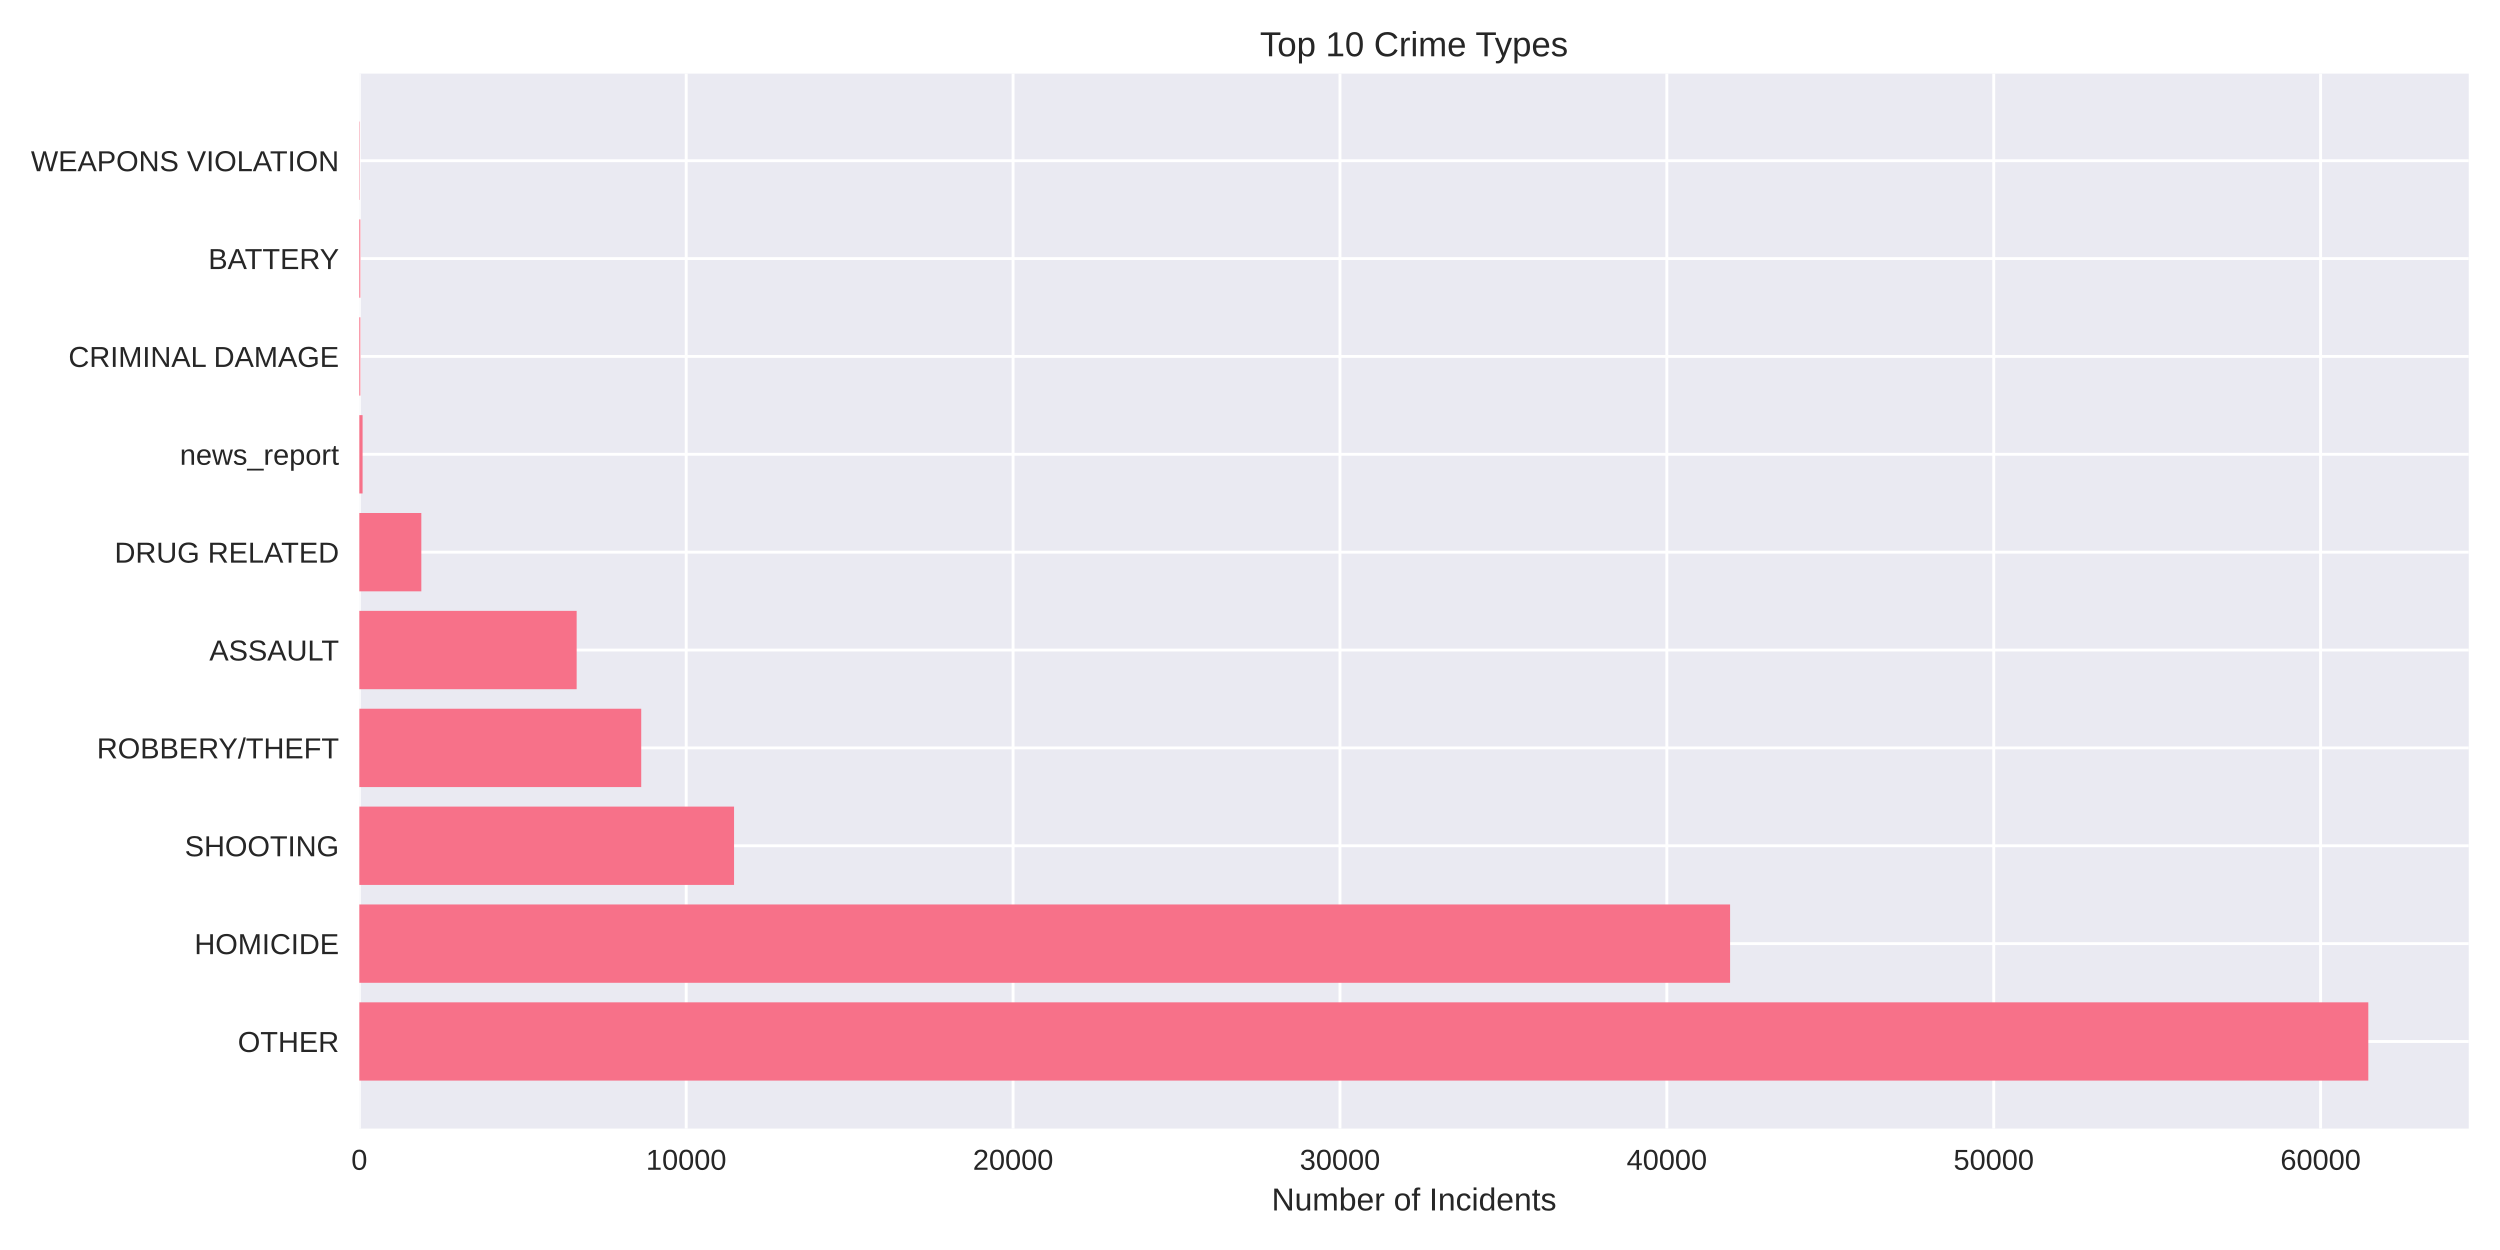
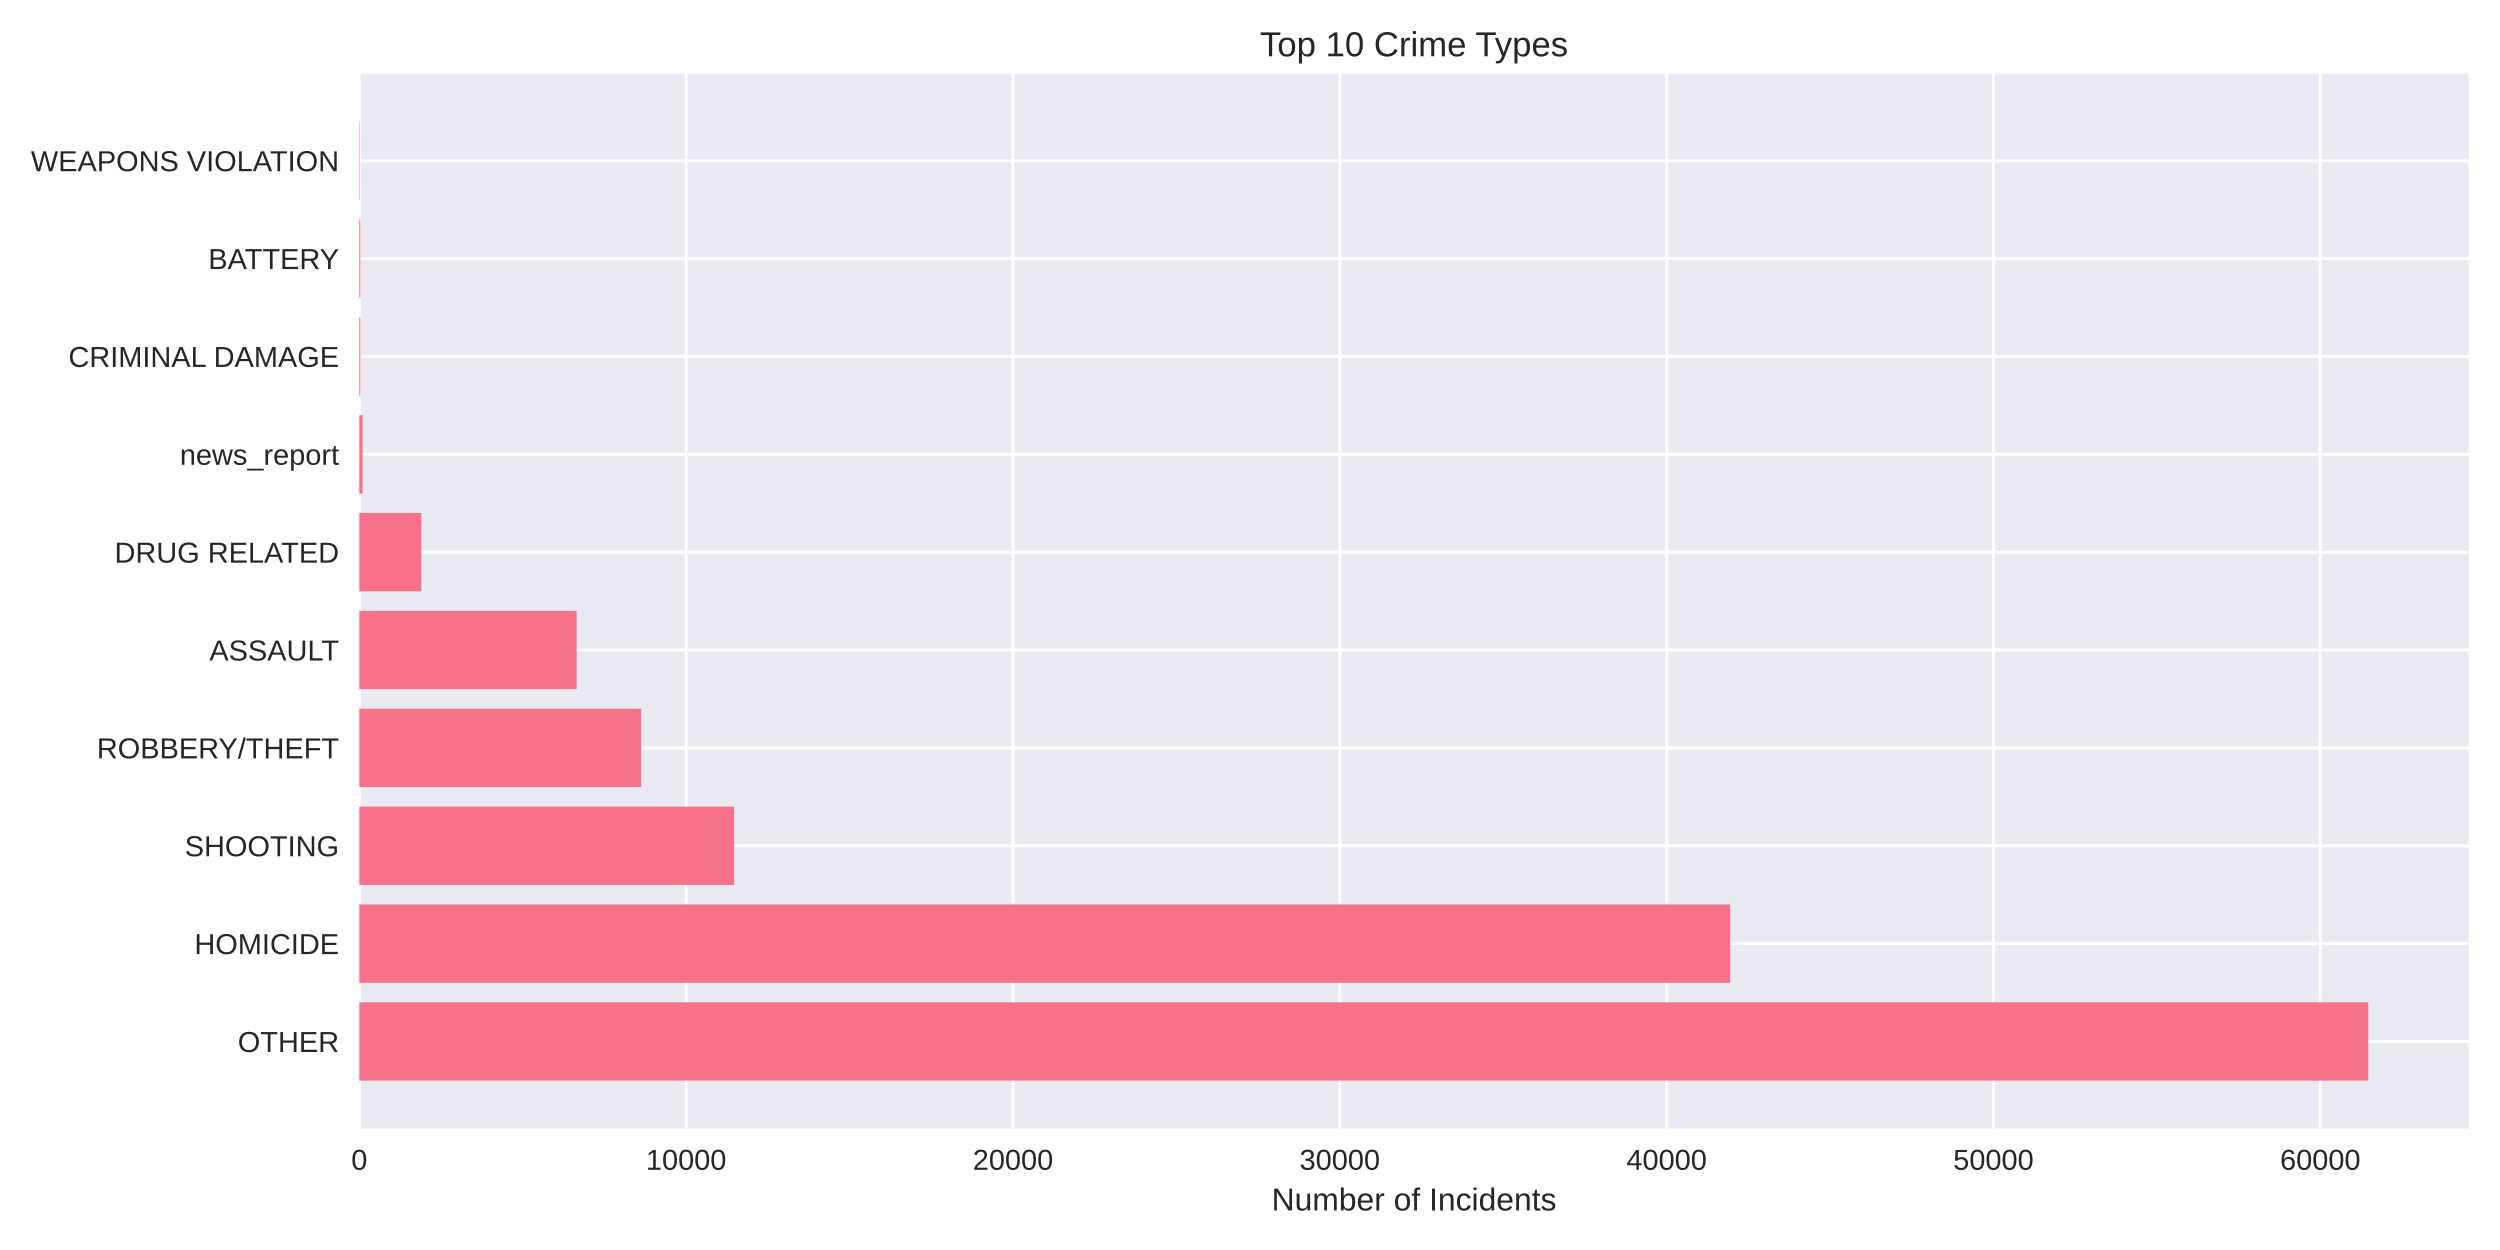
<svg xmlns="http://www.w3.org/2000/svg" width="864pt" height="432pt" viewBox="0 0 864 432" version="1.1">
  <defs>
    <style type="text/css">*{stroke-linejoin: round; stroke-linecap: butt}</style>
  </defs>
  <g id="figure_1">
    <g id="patch_1">
      <path d="M 0 432  L 864 432  L 864 0  L 0 0  z " style="fill: #ffffff" />
    </g>
    <g id="axes_1">
      <g id="patch_2">
        <path d="M 124.18 390.04  L 853.2 390.04  L 853.2 25.44  L 124.18 25.44  z " style="fill: #eaeaf2" />
      </g>
      <g id="matplotlib.axis_1">
        <g id="xtick_1">
          <g id="line2d_1">
-             <path d="M 124.18 390.04  L 124.18 25.44  " clip-path="url(#p38676633de)" style="fill: none; stroke: #ffffff; stroke-linecap: round" />
+             <path d="M 124.18 390.04  L 124.18 25.44  " clip-path="url(#p66ee5c5a93)" style="fill: none; stroke: #ffffff; stroke-linecap: round" />
          </g>
          <g id="line2d_2" />
          <g id="text_1">
            <text style="fill: #262626; font: 10px 'Arial', 'Liberation Sans', 'DejaVu Sans', 'Bitstream Vera Sans', sans-serif; text-anchor: middle" x="124.18" y="404.287" transform="rotate(-0 124.18 404.2869)">0</text>
          </g>
        </g>
        <g id="xtick_2">
          <g id="line2d_3">
-             <path d="M 237.15 390.04  L 237.15 25.44  " clip-path="url(#p38676633de)" style="fill: none; stroke: #ffffff; stroke-linecap: round" />
+             <path d="M 237.132 390.04  L 237.132 25.44  " clip-path="url(#p66ee5c5a93)" style="fill: none; stroke: #ffffff; stroke-linecap: round" />
          </g>
          <g id="line2d_4" />
          <g id="text_2">
-             <text style="fill: #262626; font: 10px 'Arial', 'Liberation Sans', 'DejaVu Sans', 'Bitstream Vera Sans', sans-serif; text-anchor: middle" x="237.15" y="404.287" transform="rotate(-0 237.1504 404.2869)">10000</text>
+             <text style="fill: #262626; font: 10px 'Arial', 'Liberation Sans', 'DejaVu Sans', 'Bitstream Vera Sans', sans-serif; text-anchor: middle" x="237.132" y="404.287" transform="rotate(-0 237.132 404.2869)">10000</text>
          </g>
        </g>
        <g id="xtick_3">
          <g id="line2d_5">
-             <path d="M 350.121 390.04  L 350.121 25.44  " clip-path="url(#p38676633de)" style="fill: none; stroke: #ffffff; stroke-linecap: round" />
+             <path d="M 350.084 390.04  L 350.084 25.44  " clip-path="url(#p66ee5c5a93)" style="fill: none; stroke: #ffffff; stroke-linecap: round" />
          </g>
          <g id="line2d_6" />
          <g id="text_3">
-             <text style="fill: #262626; font: 10px 'Arial', 'Liberation Sans', 'DejaVu Sans', 'Bitstream Vera Sans', sans-serif; text-anchor: middle" x="350.121" y="404.287" transform="rotate(-0 350.1208 404.2869)">20000</text>
+             <text style="fill: #262626; font: 10px 'Arial', 'Liberation Sans', 'DejaVu Sans', 'Bitstream Vera Sans', sans-serif; text-anchor: middle" x="350.084" y="404.287" transform="rotate(-0 350.084 404.2869)">20000</text>
          </g>
        </g>
        <g id="xtick_4">
          <g id="line2d_7">
-             <path d="M 463.091 390.04  L 463.091 25.44  " clip-path="url(#p38676633de)" style="fill: none; stroke: #ffffff; stroke-linecap: round" />
+             <path d="M 463.036 390.04  L 463.036 25.44  " clip-path="url(#p66ee5c5a93)" style="fill: none; stroke: #ffffff; stroke-linecap: round" />
          </g>
          <g id="line2d_8" />
          <g id="text_4">
-             <text style="fill: #262626; font: 10px 'Arial', 'Liberation Sans', 'DejaVu Sans', 'Bitstream Vera Sans', sans-serif; text-anchor: middle" x="463.091" y="404.287" transform="rotate(-0 463.0912 404.2869)">30000</text>
+             <text style="fill: #262626; font: 10px 'Arial', 'Liberation Sans', 'DejaVu Sans', 'Bitstream Vera Sans', sans-serif; text-anchor: middle" x="463.036" y="404.287" transform="rotate(-0 463.0361 404.2869)">30000</text>
          </g>
        </g>
        <g id="xtick_5">
          <g id="line2d_9">
-             <path d="M 576.062 390.04  L 576.062 25.44  " clip-path="url(#p38676633de)" style="fill: none; stroke: #ffffff; stroke-linecap: round" />
+             <path d="M 575.988 390.04  L 575.988 25.44  " clip-path="url(#p66ee5c5a93)" style="fill: none; stroke: #ffffff; stroke-linecap: round" />
          </g>
          <g id="line2d_10" />
          <g id="text_5">
-             <text style="fill: #262626; font: 10px 'Arial', 'Liberation Sans', 'DejaVu Sans', 'Bitstream Vera Sans', sans-serif; text-anchor: middle" x="576.062" y="404.287" transform="rotate(-0 576.0616 404.2869)">40000</text>
+             <text style="fill: #262626; font: 10px 'Arial', 'Liberation Sans', 'DejaVu Sans', 'Bitstream Vera Sans', sans-serif; text-anchor: middle" x="575.988" y="404.287" transform="rotate(-0 575.9881 404.2869)">40000</text>
          </g>
        </g>
        <g id="xtick_6">
          <g id="line2d_11">
-             <path d="M 689.032 390.04  L 689.032 25.44  " clip-path="url(#p38676633de)" style="fill: none; stroke: #ffffff; stroke-linecap: round" />
+             <path d="M 688.94 390.04  L 688.94 25.44  " clip-path="url(#p66ee5c5a93)" style="fill: none; stroke: #ffffff; stroke-linecap: round" />
          </g>
          <g id="line2d_12" />
          <g id="text_6">
-             <text style="fill: #262626; font: 10px 'Arial', 'Liberation Sans', 'DejaVu Sans', 'Bitstream Vera Sans', sans-serif; text-anchor: middle" x="689.032" y="404.287" transform="rotate(-0 689.032 404.2869)">50000</text>
+             <text style="fill: #262626; font: 10px 'Arial', 'Liberation Sans', 'DejaVu Sans', 'Bitstream Vera Sans', sans-serif; text-anchor: middle" x="688.94" y="404.287" transform="rotate(-0 688.9401 404.2869)">50000</text>
          </g>
        </g>
        <g id="xtick_7">
          <g id="line2d_13">
-             <path d="M 802.002 390.04  L 802.002 25.44  " clip-path="url(#p38676633de)" style="fill: none; stroke: #ffffff; stroke-linecap: round" />
+             <path d="M 801.892 390.04  L 801.892 25.44  " clip-path="url(#p66ee5c5a93)" style="fill: none; stroke: #ffffff; stroke-linecap: round" />
          </g>
          <g id="line2d_14" />
          <g id="text_7">
-             <text style="fill: #262626; font: 10px 'Arial', 'Liberation Sans', 'DejaVu Sans', 'Bitstream Vera Sans', sans-serif; text-anchor: middle" x="802.002" y="404.287" transform="rotate(-0 802.0024 404.2869)">60000</text>
+             <text style="fill: #262626; font: 10px 'Arial', 'Liberation Sans', 'DejaVu Sans', 'Bitstream Vera Sans', sans-serif; text-anchor: middle" x="801.892" y="404.287" transform="rotate(-0 801.8921 404.2869)">60000</text>
          </g>
        </g>
        <g id="text_8">
          <text style="fill: #262626; font: 11px 'Arial', 'Liberation Sans', 'DejaVu Sans', 'Bitstream Vera Sans', sans-serif; text-anchor: middle" x="488.69" y="418.333" transform="rotate(-0 488.69 418.3334)">Number of Incidents</text>
        </g>
      </g>
      <g id="matplotlib.axis_2">
        <g id="ytick_1">
          <g id="line2d_15">
-             <path d="M 124.18 359.939  L 853.2 359.939  " clip-path="url(#p38676633de)" style="fill: none; stroke: #ffffff; stroke-linecap: round" />
+             <path d="M 124.18 359.939  L 853.2 359.939  " clip-path="url(#p66ee5c5a93)" style="fill: none; stroke: #ffffff; stroke-linecap: round" />
          </g>
          <g id="line2d_16" />
          <g id="text_9">
            <text style="fill: #262626; font: 10px 'Arial', 'Liberation Sans', 'DejaVu Sans', 'Bitstream Vera Sans', sans-serif; text-anchor: end" x="117.18" y="363.562" transform="rotate(-0 117.18 363.562)">OTHER</text>
          </g>
        </g>
        <g id="ytick_2">
          <g id="line2d_17">
-             <path d="M 124.18 326.117  L 853.2 326.117  " clip-path="url(#p38676633de)" style="fill: none; stroke: #ffffff; stroke-linecap: round" />
+             <path d="M 124.18 326.117  L 853.2 326.117  " clip-path="url(#p66ee5c5a93)" style="fill: none; stroke: #ffffff; stroke-linecap: round" />
          </g>
          <g id="line2d_18" />
          <g id="text_10">
            <text style="fill: #262626; font: 10px 'Arial', 'Liberation Sans', 'DejaVu Sans', 'Bitstream Vera Sans', sans-serif; text-anchor: end" x="117.18" y="329.74" transform="rotate(-0 117.18 329.7401)">HOMICIDE</text>
          </g>
        </g>
        <g id="ytick_3">
          <g id="line2d_19">
-             <path d="M 124.18 292.295  L 853.2 292.295  " clip-path="url(#p38676633de)" style="fill: none; stroke: #ffffff; stroke-linecap: round" />
+             <path d="M 124.18 292.295  L 853.2 292.295  " clip-path="url(#p66ee5c5a93)" style="fill: none; stroke: #ffffff; stroke-linecap: round" />
          </g>
          <g id="line2d_20" />
          <g id="text_11">
            <text style="fill: #262626; font: 10px 'Arial', 'Liberation Sans', 'DejaVu Sans', 'Bitstream Vera Sans', sans-serif; text-anchor: end" x="117.18" y="295.918" transform="rotate(-0 117.18 295.9182)">SHOOTING</text>
          </g>
        </g>
        <g id="ytick_4">
          <g id="line2d_21">
-             <path d="M 124.18 258.473  L 853.2 258.473  " clip-path="url(#p38676633de)" style="fill: none; stroke: #ffffff; stroke-linecap: round" />
+             <path d="M 124.18 258.473  L 853.2 258.473  " clip-path="url(#p66ee5c5a93)" style="fill: none; stroke: #ffffff; stroke-linecap: round" />
          </g>
          <g id="line2d_22" />
          <g id="text_12">
            <text style="fill: #262626; font: 10px 'Arial', 'Liberation Sans', 'DejaVu Sans', 'Bitstream Vera Sans', sans-serif; text-anchor: end" x="117.18" y="262.096" transform="rotate(-0 117.18 262.0963)">ROBBERY/THEFT</text>
          </g>
        </g>
        <g id="ytick_5">
          <g id="line2d_23">
-             <path d="M 124.18 224.651  L 853.2 224.651  " clip-path="url(#p38676633de)" style="fill: none; stroke: #ffffff; stroke-linecap: round" />
+             <path d="M 124.18 224.651  L 853.2 224.651  " clip-path="url(#p66ee5c5a93)" style="fill: none; stroke: #ffffff; stroke-linecap: round" />
          </g>
          <g id="line2d_24" />
          <g id="text_13">
            <text style="fill: #262626; font: 10px 'Arial', 'Liberation Sans', 'DejaVu Sans', 'Bitstream Vera Sans', sans-serif; text-anchor: end" x="117.18" y="228.274" transform="rotate(-0 117.18 228.2744)">ASSAULT</text>
          </g>
        </g>
        <g id="ytick_6">
          <g id="line2d_25">
-             <path d="M 124.18 190.829  L 853.2 190.829  " clip-path="url(#p38676633de)" style="fill: none; stroke: #ffffff; stroke-linecap: round" />
+             <path d="M 124.18 190.829  L 853.2 190.829  " clip-path="url(#p66ee5c5a93)" style="fill: none; stroke: #ffffff; stroke-linecap: round" />
          </g>
          <g id="line2d_26" />
          <g id="text_14">
            <text style="fill: #262626; font: 10px 'Arial', 'Liberation Sans', 'DejaVu Sans', 'Bitstream Vera Sans', sans-serif; text-anchor: end" x="117.18" y="194.452" transform="rotate(-0 117.18 194.4525)">DRUG RELATED</text>
          </g>
        </g>
        <g id="ytick_7">
          <g id="line2d_27">
-             <path d="M 124.18 157.007  L 853.2 157.007  " clip-path="url(#p38676633de)" style="fill: none; stroke: #ffffff; stroke-linecap: round" />
+             <path d="M 124.18 157.007  L 853.2 157.007  " clip-path="url(#p66ee5c5a93)" style="fill: none; stroke: #ffffff; stroke-linecap: round" />
          </g>
          <g id="line2d_28" />
          <g id="text_15">
            <text style="fill: #262626; font: 10px 'Arial', 'Liberation Sans', 'DejaVu Sans', 'Bitstream Vera Sans', sans-serif; text-anchor: end" x="117.18" y="160.631" transform="rotate(-0 117.18 160.6306)">news_report</text>
          </g>
        </g>
        <g id="ytick_8">
          <g id="line2d_29">
-             <path d="M 124.18 123.185  L 853.2 123.185  " clip-path="url(#p38676633de)" style="fill: none; stroke: #ffffff; stroke-linecap: round" />
+             <path d="M 124.18 123.185  L 853.2 123.185  " clip-path="url(#p66ee5c5a93)" style="fill: none; stroke: #ffffff; stroke-linecap: round" />
          </g>
          <g id="line2d_30" />
          <g id="text_16">
            <text style="fill: #262626; font: 10px 'Arial', 'Liberation Sans', 'DejaVu Sans', 'Bitstream Vera Sans', sans-serif; text-anchor: end" x="117.18" y="126.809" transform="rotate(-0 117.18 126.8087)">CRIMINAL DAMAGE</text>
          </g>
        </g>
        <g id="ytick_9">
          <g id="line2d_31">
-             <path d="M 124.18 89.363  L 853.2 89.363  " clip-path="url(#p38676633de)" style="fill: none; stroke: #ffffff; stroke-linecap: round" />
+             <path d="M 124.18 89.363  L 853.2 89.363  " clip-path="url(#p66ee5c5a93)" style="fill: none; stroke: #ffffff; stroke-linecap: round" />
          </g>
          <g id="line2d_32" />
          <g id="text_17">
            <text style="fill: #262626; font: 10px 'Arial', 'Liberation Sans', 'DejaVu Sans', 'Bitstream Vera Sans', sans-serif; text-anchor: end" x="117.18" y="92.987" transform="rotate(-0 117.18 92.98681)">BATTERY</text>
          </g>
        </g>
        <g id="ytick_10">
          <g id="line2d_33">
-             <path d="M 124.18 55.541  L 853.2 55.541  " clip-path="url(#p38676633de)" style="fill: none; stroke: #ffffff; stroke-linecap: round" />
+             <path d="M 124.18 55.541  L 853.2 55.541  " clip-path="url(#p66ee5c5a93)" style="fill: none; stroke: #ffffff; stroke-linecap: round" />
          </g>
          <g id="line2d_34" />
          <g id="text_18">
            <text style="fill: #262626; font: 10px 'Arial', 'Liberation Sans', 'DejaVu Sans', 'Bitstream Vera Sans', sans-serif; text-anchor: end" x="117.18" y="59.165" transform="rotate(-0 117.18 59.16492)">WEAPONS VIOLATION</text>
          </g>
        </g>
      </g>
      <g id="patch_3">
-         <path d="M 124.18 373.467  L 818.485 373.467  L 818.485 346.41  L 124.18 346.41  z " clip-path="url(#p38676633de)" style="fill: #f77189" />
+         <path d="M 124.18 373.467  L 818.485 373.467  L 818.485 346.41  L 124.18 346.41  z " clip-path="url(#p66ee5c5a93)" style="fill: #f77189" />
      </g>
      <g id="patch_4">
-         <path d="M 124.18 339.645  L 597.921 339.645  L 597.921 312.588  L 124.18 312.588  z " clip-path="url(#p38676633de)" style="fill: #f77189" />
+         <path d="M 124.18 339.645  L 597.935 339.645  L 597.935 312.588  L 124.18 312.588  z " clip-path="url(#p66ee5c5a93)" style="fill: #f77189" />
      </g>
      <g id="patch_5">
-         <path d="M 124.18 305.823  L 253.689 305.823  L 253.689 278.766  L 124.18 278.766  z " clip-path="url(#p38676633de)" style="fill: #f77189" />
+         <path d="M 124.18 305.823  L 253.713 305.823  L 253.713 278.766  L 124.18 278.766  z " clip-path="url(#p66ee5c5a93)" style="fill: #f77189" />
      </g>
      <g id="patch_6">
-         <path d="M 124.18 272.002  L 221.606 272.002  L 221.606 244.944  L 124.18 244.944  z " clip-path="url(#p38676633de)" style="fill: #f77189" />
+         <path d="M 124.18 272.002  L 221.59 272.002  L 221.59 244.944  L 124.18 244.944  z " clip-path="url(#p66ee5c5a93)" style="fill: #f77189" />
      </g>
      <g id="patch_7">
-         <path d="M 124.18 238.18  L 199.294 238.18  L 199.294 211.122  L 124.18 211.122  z " clip-path="url(#p38676633de)" style="fill: #f77189" />
+         <path d="M 124.18 238.18  L 199.293 238.18  L 199.293 211.122  L 124.18 211.122  z " clip-path="url(#p66ee5c5a93)" style="fill: #f77189" />
      </g>
      <g id="patch_8">
-         <path d="M 124.18 204.358  L 145.61 204.358  L 145.61 177.3  L 124.18 177.3  z " clip-path="url(#p38676633de)" style="fill: #f77189" />
+         <path d="M 124.18 204.358  L 145.618 204.358  L 145.618 177.3  L 124.18 177.3  z " clip-path="url(#p66ee5c5a93)" style="fill: #f77189" />
      </g>
      <g id="patch_9">
-         <path d="M 124.18 170.536  L 125.31 170.536  L 125.31 143.478  L 124.18 143.478  z " clip-path="url(#p38676633de)" style="fill: #f77189" />
+         <path d="M 124.18 170.536  L 125.31 170.536  L 125.31 143.478  L 124.18 143.478  z " clip-path="url(#p66ee5c5a93)" style="fill: #f77189" />
      </g>
      <g id="patch_10">
-         <path d="M 124.18 136.714  L 124.53 136.714  L 124.53 109.657  L 124.18 109.657  z " clip-path="url(#p38676633de)" style="fill: #f77189" />
+         <path d="M 124.18 136.714  L 124.53 136.714  L 124.53 109.657  L 124.18 109.657  z " clip-path="url(#p66ee5c5a93)" style="fill: #f77189" />
      </g>
      <g id="patch_11">
-         <path d="M 124.18 102.892  L 124.53 102.892  L 124.53 75.835  L 124.18 75.835  z " clip-path="url(#p38676633de)" style="fill: #f77189" />
+         <path d="M 124.18 102.892  L 124.53 102.892  L 124.53 75.835  L 124.18 75.835  z " clip-path="url(#p66ee5c5a93)" style="fill: #f77189" />
      </g>
      <g id="patch_12">
-         <path d="M 124.18 69.07  L 124.304 69.07  L 124.304 42.013  L 124.18 42.013  z " clip-path="url(#p38676633de)" style="fill: #f77189" />
+         <path d="M 124.18 69.07  L 124.304 69.07  L 124.304 42.013  L 124.18 42.013  z " clip-path="url(#p66ee5c5a93)" style="fill: #f77189" />
      </g>
      <g id="patch_13">
        <path d="M 124.18 390.04  L 124.18 25.44  " style="fill: none" />
      </g>
      <g id="patch_14">
        <path d="M 853.2 390.04  L 853.2 25.44  " style="fill: none" />
      </g>
      <g id="patch_15">
        <path d="M 124.18 390.04  L 853.2 390.04  " style="fill: none" />
      </g>
      <g id="patch_16">
        <path d="M 124.18 25.44  L 853.2 25.44  " style="fill: none" />
      </g>
      <g id="text_19">
        <text style="fill: #262626; font: 12px 'Arial', 'Liberation Sans', 'DejaVu Sans', 'Bitstream Vera Sans', sans-serif; text-anchor: middle" x="488.69" y="19.44" transform="rotate(-0 488.69 19.44)">Top 10 Crime Types</text>
      </g>
    </g>
  </g>
  <defs>
-     <clipPath id="p38676633de">
+     <clipPath id="p66ee5c5a93">
      <rect x="124.18" y="25.44" width="729.02" height="364.6" />
    </clipPath>
  </defs>
</svg>
